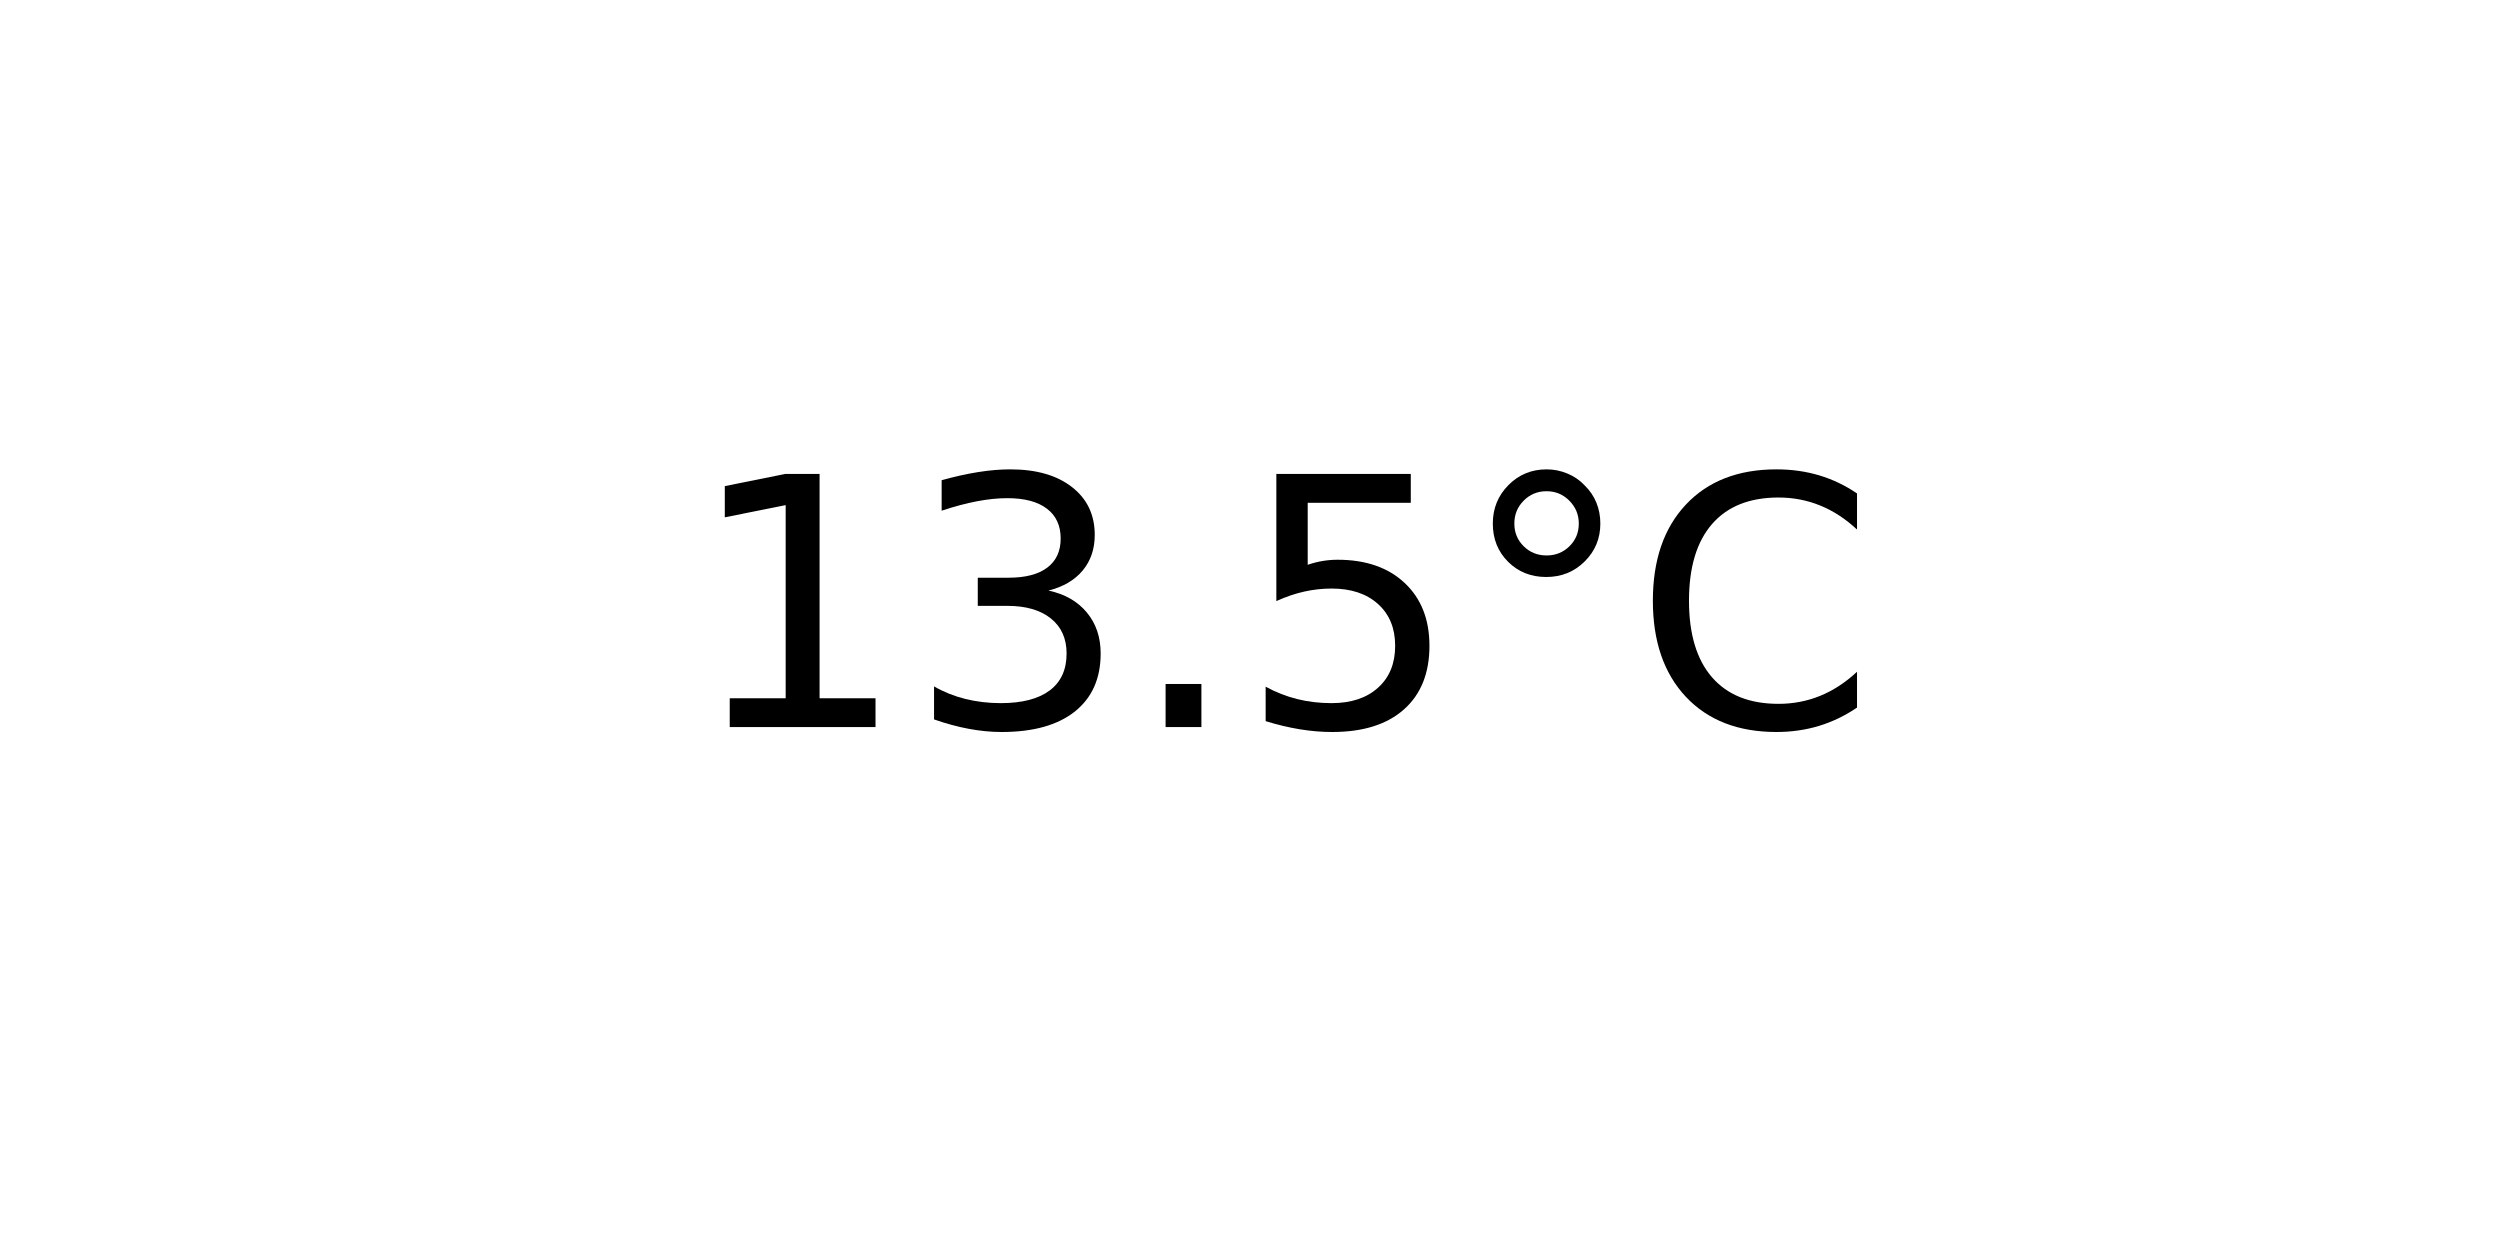
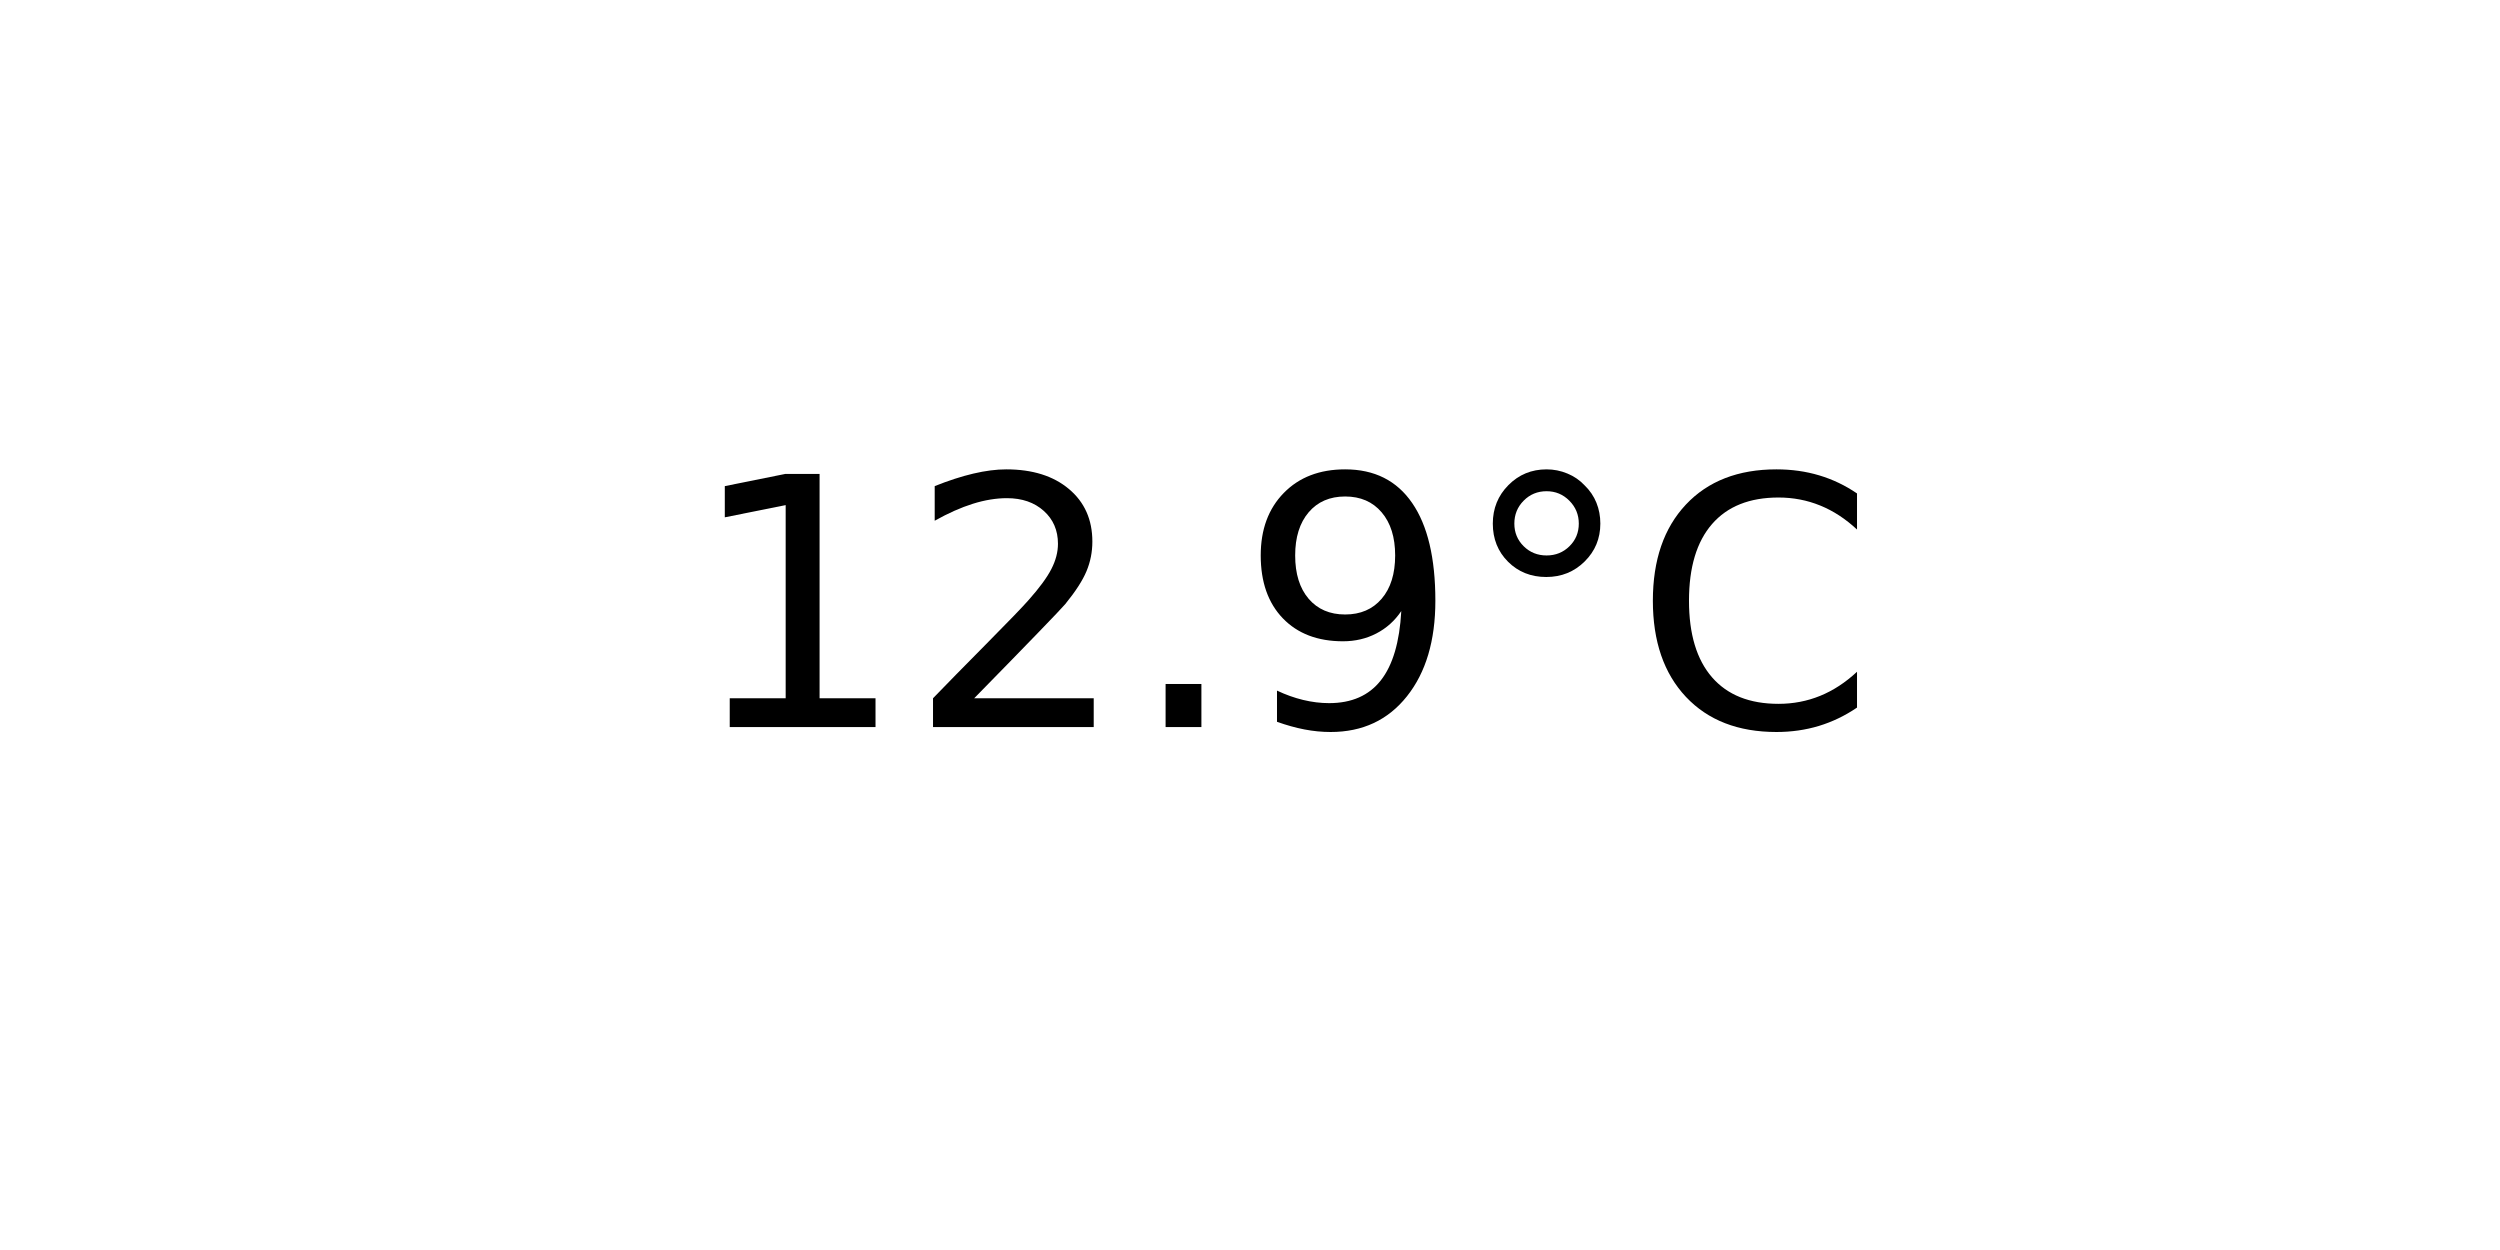
<svg xmlns="http://www.w3.org/2000/svg" xmlns:xlink="http://www.w3.org/1999/xlink" width="72pt" height="36pt" viewBox="0 0 72 36" version="1.1">
  <defs>
    <style type="text/css">*{stroke-linejoin: round; stroke-linecap: butt}</style>
  </defs>
  <g id="figure_1">
    <g id="axes_1">
      <g id="text_1">
        <g transform="translate(19.77578 20.93937) scale(0.1 -0.1)">
          <defs>
            <path id="DejaVuSans-31" d="M 794 531  L 1825 531  L 1825 4091  L 703 3866  L 703 4441  L 1819 4666  L 2450 4666  L 2450 531  L 3481 531  L 3481 0  L 794 0  L 794 531  z " transform="scale(0.015625)" />
-             <path id="DejaVuSans-33" d="M 2597 2516  Q 3050 2419 3304 2112  Q 3559 1806 3559 1356  Q 3559 666 3084 287  Q 2609 -91 1734 -91  Q 1441 -91 1130 -33  Q 819 25 488 141  L 488 750  Q 750 597 1062 519  Q 1375 441 1716 441  Q 2309 441 2620 675  Q 2931 909 2931 1356  Q 2931 1769 2642 2001  Q 2353 2234 1838 2234  L 1294 2234  L 1294 2753  L 1863 2753  Q 2328 2753 2575 2939  Q 2822 3125 2822 3475  Q 2822 3834 2567 4026  Q 2313 4219 1838 4219  Q 1578 4219 1281 4162  Q 984 4106 628 3988  L 628 4550  Q 988 4650 1302 4700  Q 1616 4750 1894 4750  Q 2613 4750 3031 4423  Q 3450 4097 3450 3541  Q 3450 3153 3228 2886  Q 3006 2619 2597 2516  z " transform="scale(0.015625)" />
+             <path id="DejaVuSans-32" d="M 1228 531  L 3431 531  L 3431 0  L 469 0  L 469 531  Q 828 903 1448 1529  Q 2069 2156 2228 2338  Q 2531 2678 2651 2914  Q 2772 3150 2772 3378  Q 2772 3750 2511 3984  Q 2250 4219 1831 4219  Q 1534 4219 1204 4116  Q 875 4013 500 3803  L 500 4441  Q 881 4594 1212 4672  Q 1544 4750 1819 4750  Q 2544 4750 2975 4387  Q 3406 4025 3406 3419  Q 3406 3131 3298 2873  Q 3191 2616 2906 2266  Q 2828 2175 2409 1742  Q 1991 1309 1228 531  z " transform="scale(0.015625)" />
            <path id="DejaVuSans-2e" d="M 684 794  L 1344 794  L 1344 0  L 684 0  L 684 794  z " transform="scale(0.015625)" />
-             <path id="DejaVuSans-35" d="M 691 4666  L 3169 4666  L 3169 4134  L 1269 4134  L 1269 2991  Q 1406 3038 1543 3061  Q 1681 3084 1819 3084  Q 2600 3084 3056 2656  Q 3513 2228 3513 1497  Q 3513 744 3044 326  Q 2575 -91 1722 -91  Q 1428 -91 1123 -41  Q 819 9 494 109  L 494 744  Q 775 591 1075 516  Q 1375 441 1709 441  Q 2250 441 2565 725  Q 2881 1009 2881 1497  Q 2881 1984 2565 2268  Q 2250 2553 1709 2553  Q 1456 2553 1204 2497  Q 953 2441 691 2322  L 691 4666  z " transform="scale(0.015625)" />
+             <path id="DejaVuSans-39" d="M 703 97  L 703 672  Q 941 559 1184 500  Q 1428 441 1663 441  Q 2288 441 2617 861  Q 2947 1281 2994 2138  Q 2813 1869 2534 1725  Q 2256 1581 1919 1581  Q 1219 1581 811 2004  Q 403 2428 403 3163  Q 403 3881 828 4315  Q 1253 4750 1959 4750  Q 2769 4750 3195 4129  Q 3622 3509 3622 2328  Q 3622 1225 3098 567  Q 2575 -91 1691 -91  Q 1453 -91 1209 -44  Q 966 3 703 97  z M 1959 2075  Q 2384 2075 2632 2365  Q 2881 2656 2881 3163  Q 2881 3666 2632 3958  Q 2384 4250 1959 4250  Q 1534 4250 1286 3958  Q 1038 3666 1038 3163  Q 1038 2656 1286 2365  Q 1534 2075 1959 2075  z " transform="scale(0.015625)" />
            <path id="DejaVuSans-b0" d="M 1600 4347  Q 1350 4347 1178 4173  Q 1006 4000 1006 3750  Q 1006 3503 1178 3333  Q 1350 3163 1600 3163  Q 1850 3163 2022 3333  Q 2194 3503 2194 3750  Q 2194 3997 2020 4172  Q 1847 4347 1600 4347  z M 1600 4750  Q 1800 4750 1984 4673  Q 2169 4597 2303 4453  Q 2447 4313 2519 4134  Q 2591 3956 2591 3750  Q 2591 3338 2302 3052  Q 2013 2766 1594 2766  Q 1172 2766 890 3047  Q 609 3328 609 3750  Q 609 4169 896 4459  Q 1184 4750 1600 4750  z " transform="scale(0.015625)" />
            <path id="DejaVuSans-43" d="M 4122 4306  L 4122 3641  Q 3803 3938 3442 4084  Q 3081 4231 2675 4231  Q 1875 4231 1450 3742  Q 1025 3253 1025 2328  Q 1025 1406 1450 917  Q 1875 428 2675 428  Q 3081 428 3442 575  Q 3803 722 4122 1019  L 4122 359  Q 3791 134 3420 21  Q 3050 -91 2638 -91  Q 1578 -91 968 557  Q 359 1206 359 2328  Q 359 3453 968 4101  Q 1578 4750 2638 4750  Q 3056 4750 3426 4639  Q 3797 4528 4122 4306  z " transform="scale(0.015625)" />
          </defs>
          <use xlink:href="#DejaVuSans-31" />
-           <use xlink:href="#DejaVuSans-33" x="63.623" />
+           <use xlink:href="#DejaVuSans-32" x="63.623" />
          <use xlink:href="#DejaVuSans-2e" x="127.246" />
-           <use xlink:href="#DejaVuSans-35" x="159.033" />
+           <use xlink:href="#DejaVuSans-39" x="159.033" />
          <use xlink:href="#DejaVuSans-b0" x="222.656" />
          <use xlink:href="#DejaVuSans-43" x="272.656" />
        </g>
      </g>
    </g>
  </g>
</svg>
